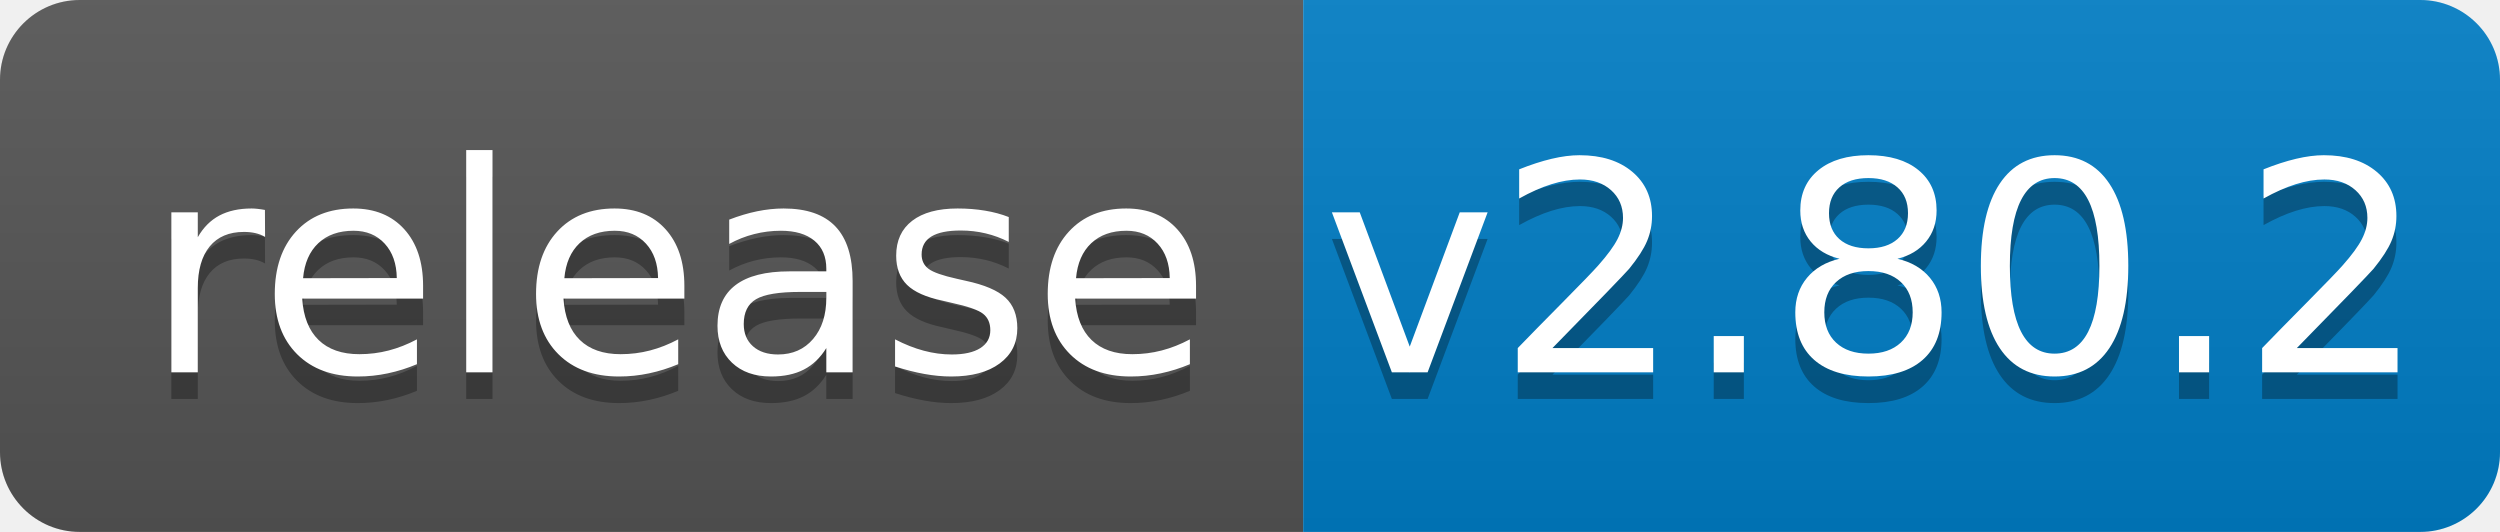
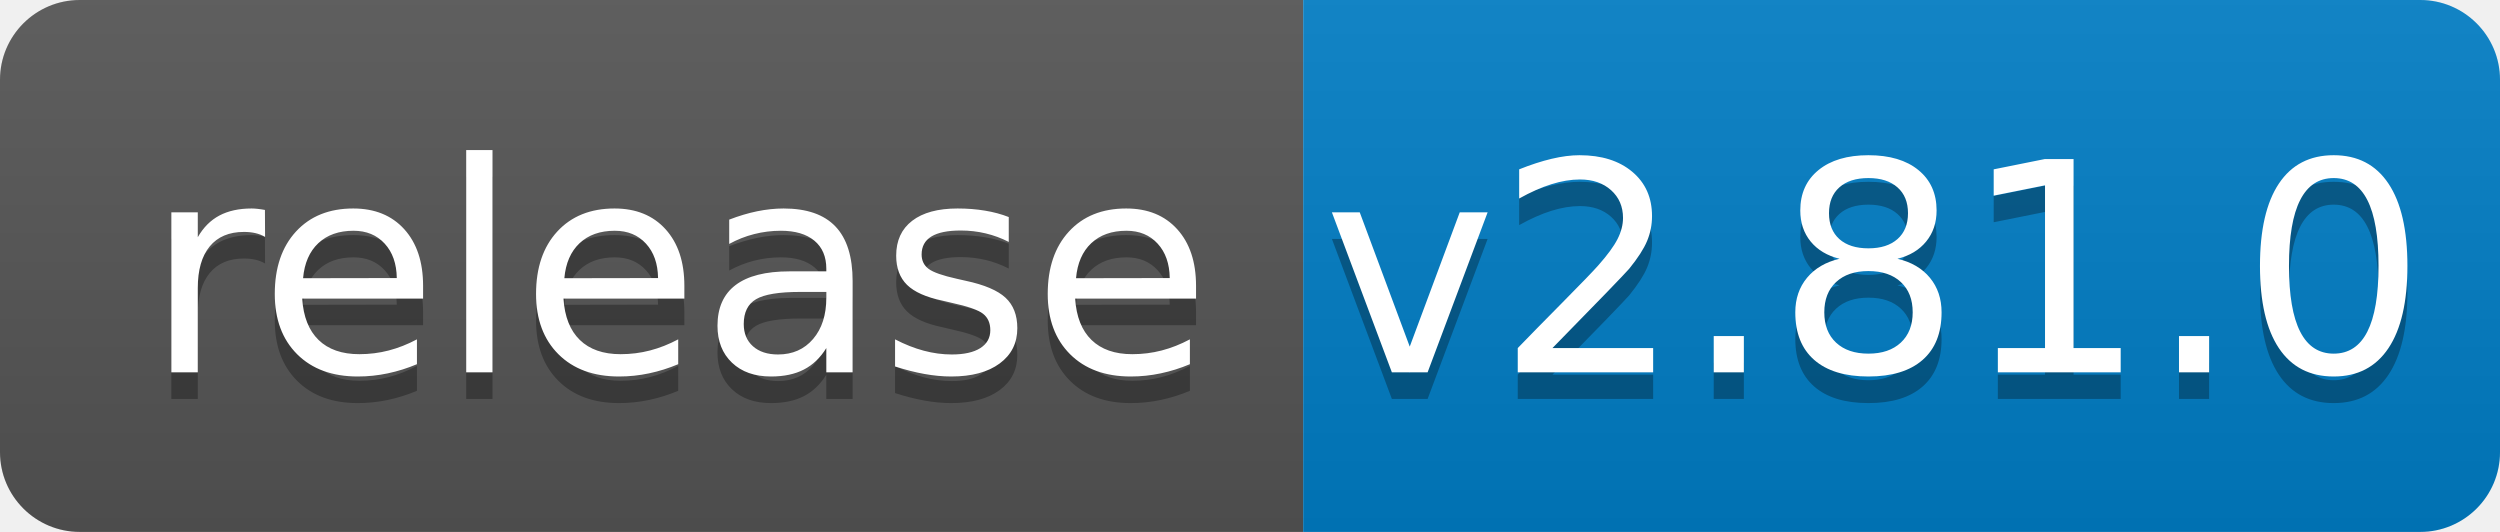
<svg xmlns="http://www.w3.org/2000/svg" width="94" height="20">
  <linearGradient id="b" x2="0" y2="100%">
    <stop offset="0" stop-color="#bbb" stop-opacity=".1" />
    <stop offset="1" stop-opacity=".1" />
  </linearGradient>
  <clipPath id="a">
    <rect width="94" height="20" rx="3" fill="#fff" />
  </clipPath>
  <g clip-path="url(#a)">
    <path fill="#555" d="M0 0h49v20H0z" />
    <path fill="#007ec6" d="M49 0h45v20H49z" />
    <path fill="url(#b)" d="M0 0h94v20H0z" />
  </g>
  <g fill="#fff" text-anchor="middle" font-family="DejaVu Sans,Verdana,Geneva,sans-serif" font-size="110">
    <text x="255" y="150" fill="#010101" fill-opacity=".3" transform="scale(.1)" textLength="390">release</text>
    <text x="255" y="140" transform="scale(.1)" textLength="390">release</text>
-     <text x="705" y="150" fill="#010101" fill-opacity=".3" transform="scale(.1)" textLength="350">v2.80.2</text>
-     <text x="705" y="140" transform="scale(.1)" textLength="350">v2.80.2</text>
+     <text x="705" y="150" fill="#010101" fill-opacity=".3" transform="scale(.1)" textLength="350">v2.81.0</text>
+     <text x="705" y="140" transform="scale(.1)" textLength="350">v2.81.0</text>
  </g>
</svg>
